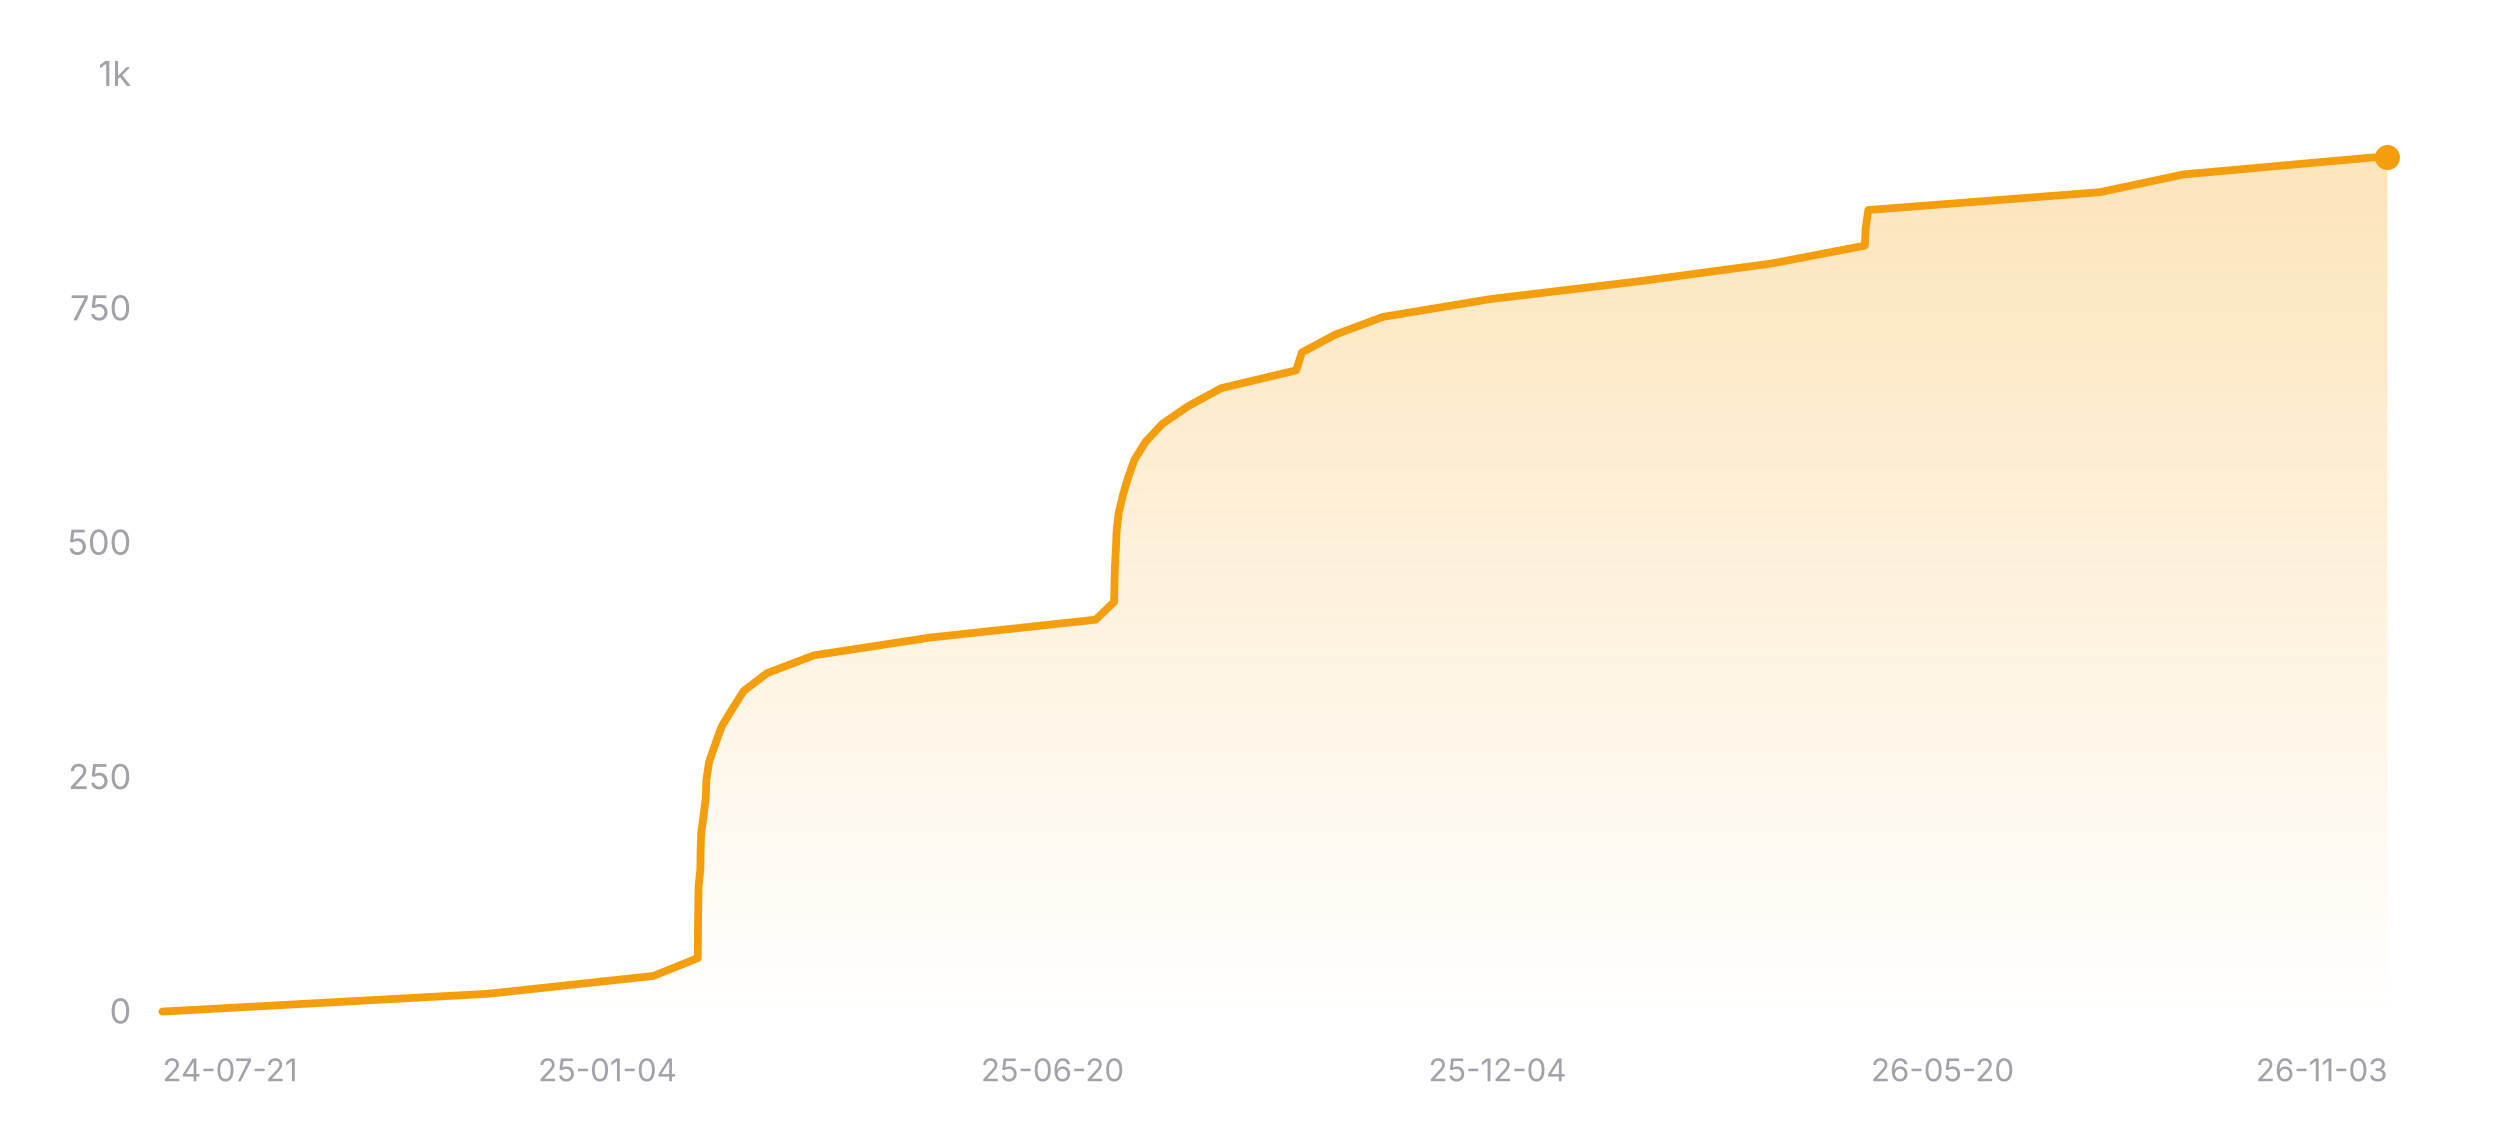
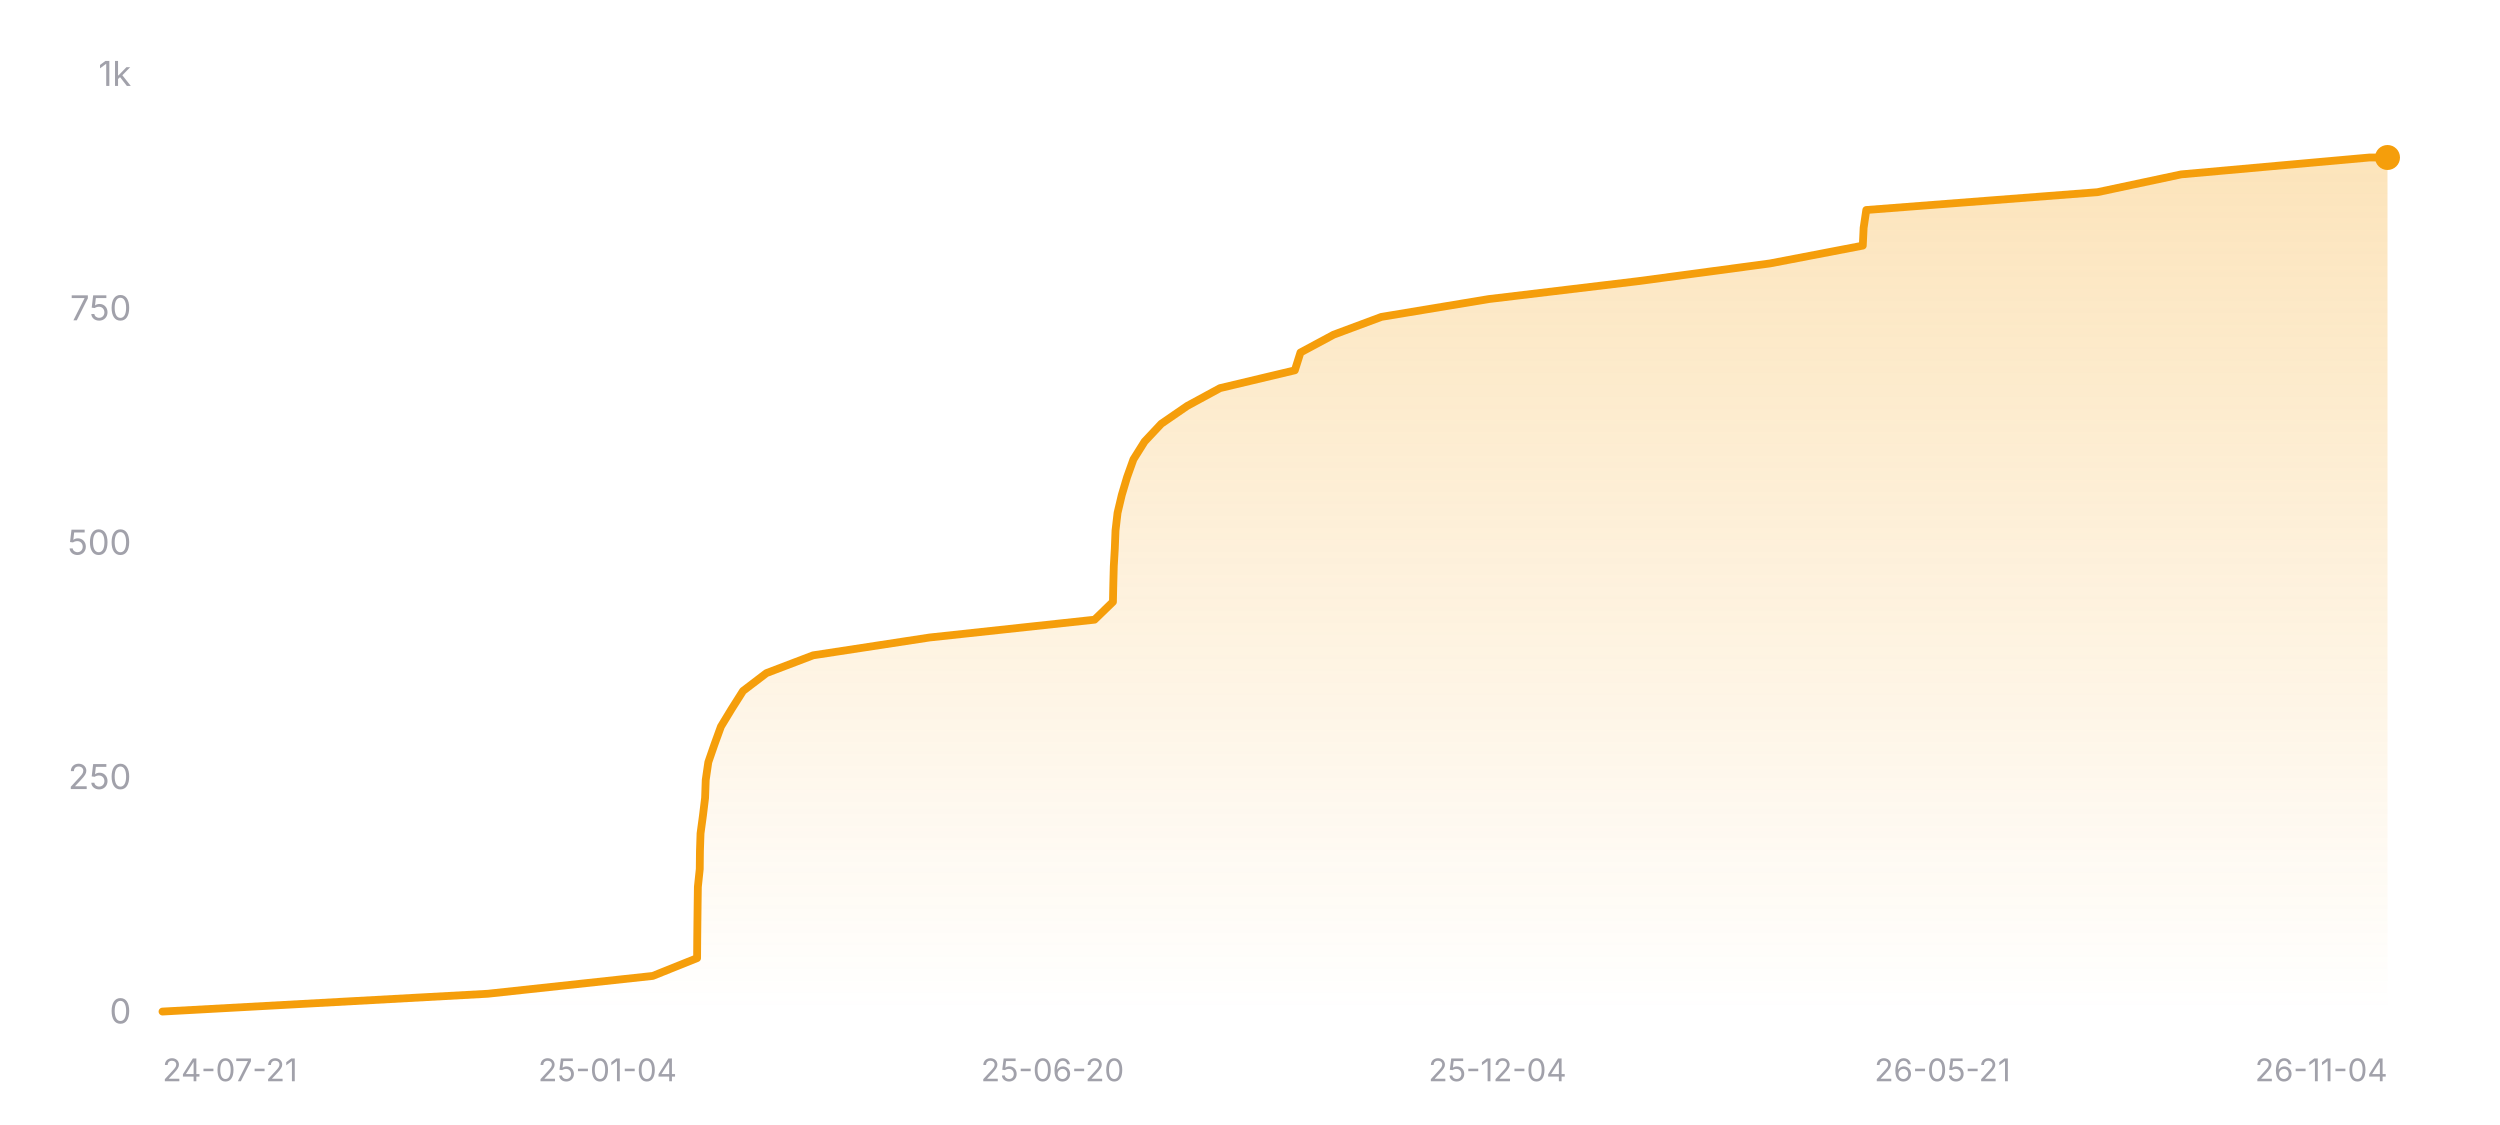
<svg xmlns="http://www.w3.org/2000/svg" width="800" height="360" viewBox="0 0 800 360" role="img" aria-label="Star history of nicejade/wealth-tracker">
  <defs>
    <linearGradient id="area-dark" x1="0" y1="0" x2="0" y2="1">
      <stop offset="0%" stop-color="#f59e0b" stop-opacity="0.28" />
      <stop offset="100%" stop-color="#f59e0b" stop-opacity="0" />
    </linearGradient>
  </defs>
  <line x1="52" y1="324" x2="764" y2="324" stroke="rgba(255,255,255,0.12)" stroke-width="1" />
  <text x="42" y="327.5" text-anchor="end" font-size="11" fill="#a1a1aa" font-family="ui-sans-serif, system-ui, -apple-system, BlinkMacSystemFont, 'Segoe UI', sans-serif">0</text>
  <line x1="52" y1="249" x2="764" y2="249" stroke="rgba(255,255,255,0.12)" stroke-width="1" stroke-dasharray="3 3" />
  <text x="42" y="252.5" text-anchor="end" font-size="11" fill="#a1a1aa" font-family="ui-sans-serif, system-ui, -apple-system, BlinkMacSystemFont, 'Segoe UI', sans-serif">250</text>
  <line x1="52" y1="174" x2="764" y2="174" stroke="rgba(255,255,255,0.12)" stroke-width="1" stroke-dasharray="3 3" />
  <text x="42" y="177.5" text-anchor="end" font-size="11" fill="#a1a1aa" font-family="ui-sans-serif, system-ui, -apple-system, BlinkMacSystemFont, 'Segoe UI', sans-serif">500</text>
  <line x1="52" y1="99" x2="764" y2="99" stroke="rgba(255,255,255,0.12)" stroke-width="1" stroke-dasharray="3 3" />
  <text x="42" y="102.5" text-anchor="end" font-size="11" fill="#a1a1aa" font-family="ui-sans-serif, system-ui, -apple-system, BlinkMacSystemFont, 'Segoe UI', sans-serif">750</text>
  <line x1="52" y1="24" x2="764" y2="24" stroke="rgba(255,255,255,0.12)" stroke-width="1" stroke-dasharray="3 3" />
  <text x="42" y="27.5" text-anchor="end" font-size="11" fill="#a1a1aa" font-family="ui-sans-serif, system-ui, -apple-system, BlinkMacSystemFont, 'Segoe UI', sans-serif">1k</text>
-   <polygon fill="url(#area-dark)" points="52,324 52,323.7 156.23,318 209.05,312.3 223.28,306.6 223.32,300.9 223.38,295.2 223.45,289.5 223.53,283.8 224.12,278.1 224.18,272.4 224.37,266.7 225.14,261 225.84,255.3 226.04,249.6 226.88,243.9 228.85,238.2 230.91,232.5 234.38,226.8 237.99,221.1 245.48,215.4 260.46,209.7 297.74,204 350.62,198.3 356.51,192.6 356.63,186.9 356.77,181.2 357.1,175.5 357.32,169.8 357.99,164.1 359.34,158.4 361.03,152.7 363.08,147 366.65,141.3 372,135.6 380.31,129.9 390.82,124.2 414.79,118.5 416.59,112.8 427.21,107.1 442.54,101.4 476.94,95.7 524.54,90 567.01,84.3 596.75,78.6 597.02,72.9 597.87,67.2 671.93,61.5 698.77,55.8 759.09,50.4 764,50.4 764,324" />
-   <polyline fill="none" stroke="#f59e0b" stroke-width="2.5" stroke-linecap="round" stroke-linejoin="round" points="52,323.7 156.23,318 209.05,312.3 223.28,306.6 223.32,300.9 223.38,295.2 223.45,289.5 223.53,283.8 224.12,278.1 224.18,272.4 224.37,266.7 225.14,261 225.84,255.3 226.04,249.6 226.88,243.9 228.85,238.2 230.91,232.5 234.38,226.8 237.99,221.1 245.48,215.4 260.46,209.7 297.74,204 350.62,198.3 356.51,192.6 356.63,186.9 356.77,181.2 357.1,175.5 357.32,169.8 357.99,164.1 359.34,158.4 361.03,152.7 363.08,147 366.65,141.3 372,135.6 380.31,129.9 390.82,124.2 414.79,118.5 416.59,112.8 427.21,107.1 442.54,101.4 476.94,95.7 524.54,90 567.01,84.3 596.75,78.6 597.02,72.9 597.87,67.2 671.93,61.5 698.77,55.8 759.09,50.4 764,50.4" />
+   <polygon fill="url(#area-dark)" points="52,324 52,323.7 156.1,318 208.86,312.3 223.07,306.6 223.11,300.9 223.17,295.2 223.24,289.5 223.32,283.8 223.92,278.1 223.98,272.4 224.17,266.7 224.94,261 225.63,255.3 225.83,249.6 226.66,243.9 228.63,238.2 230.7,232.5 234.16,226.8 237.77,221.1 245.25,215.4 260.21,209.7 297.45,204 350.26,198.3 356.14,192.6 356.26,186.9 356.41,181.2 356.74,175.5 356.96,169.8 357.62,164.1 358.97,158.4 360.66,152.7 362.7,147 366.27,141.3 371.62,135.6 379.91,129.9 390.41,124.2 414.35,118.5 416.15,112.8 426.76,107.1 442.07,101.4 476.42,95.7 523.97,90 566.39,84.3 596.09,78.6 596.36,72.9 597.21,67.2 671.18,61.5 697.99,55.8 758.24,50.4 764,50.4 764,324" />
+   <polyline fill="none" stroke="#f59e0b" stroke-width="2.5" stroke-linecap="round" stroke-linejoin="round" points="52,323.7 156.1,318 208.86,312.3 223.07,306.6 223.11,300.9 223.17,295.2 223.24,289.5 223.32,283.8 223.92,278.1 223.98,272.4 224.17,266.7 224.94,261 225.63,255.3 225.83,249.6 226.66,243.9 228.63,238.2 230.7,232.5 234.16,226.8 237.77,221.1 245.25,215.4 260.21,209.7 297.45,204 350.26,198.3 356.14,192.6 356.26,186.9 356.41,181.2 356.74,175.5 356.96,169.8 357.62,164.1 358.97,158.4 360.66,152.7 362.7,147 366.27,141.3 371.62,135.6 379.91,129.9 390.41,124.2 414.35,118.5 416.15,112.8 426.76,107.1 442.07,101.4 476.42,95.7 523.97,90 566.39,84.3 596.09,78.6 596.36,72.9 597.21,67.2 671.18,61.5 697.99,55.8 758.24,50.4 764,50.4" />
  <circle cx="764" cy="50.4" r="4" fill="#f59e0b" />
  <text x="52" y="346" text-anchor="start" font-size="10" fill="#a1a1aa" font-family="ui-sans-serif, system-ui, -apple-system, BlinkMacSystemFont, 'Segoe UI', sans-serif">24-07-21</text>
  <text x="194.4" y="346" text-anchor="middle" font-size="10" fill="#a1a1aa" font-family="ui-sans-serif, system-ui, -apple-system, BlinkMacSystemFont, 'Segoe UI', sans-serif">25-01-04</text>
  <text x="336.8" y="346" text-anchor="middle" font-size="10" fill="#a1a1aa" font-family="ui-sans-serif, system-ui, -apple-system, BlinkMacSystemFont, 'Segoe UI', sans-serif">25-06-20</text>
  <text x="479.2" y="346" text-anchor="middle" font-size="10" fill="#a1a1aa" font-family="ui-sans-serif, system-ui, -apple-system, BlinkMacSystemFont, 'Segoe UI', sans-serif">25-12-04</text>
-   <text x="621.6" y="346" text-anchor="middle" font-size="10" fill="#a1a1aa" font-family="ui-sans-serif, system-ui, -apple-system, BlinkMacSystemFont, 'Segoe UI', sans-serif">26-05-20</text>
-   <text x="764" y="346" text-anchor="end" font-size="10" fill="#a1a1aa" font-family="ui-sans-serif, system-ui, -apple-system, BlinkMacSystemFont, 'Segoe UI', sans-serif">26-11-03</text>
+   <text x="621.6" y="346" text-anchor="middle" font-size="10" fill="#a1a1aa" font-family="ui-sans-serif, system-ui, -apple-system, BlinkMacSystemFont, 'Segoe UI', sans-serif">26-05-21</text>
+   <text x="764" y="346" text-anchor="end" font-size="10" fill="#a1a1aa" font-family="ui-sans-serif, system-ui, -apple-system, BlinkMacSystemFont, 'Segoe UI', sans-serif">26-11-04</text>
</svg>
